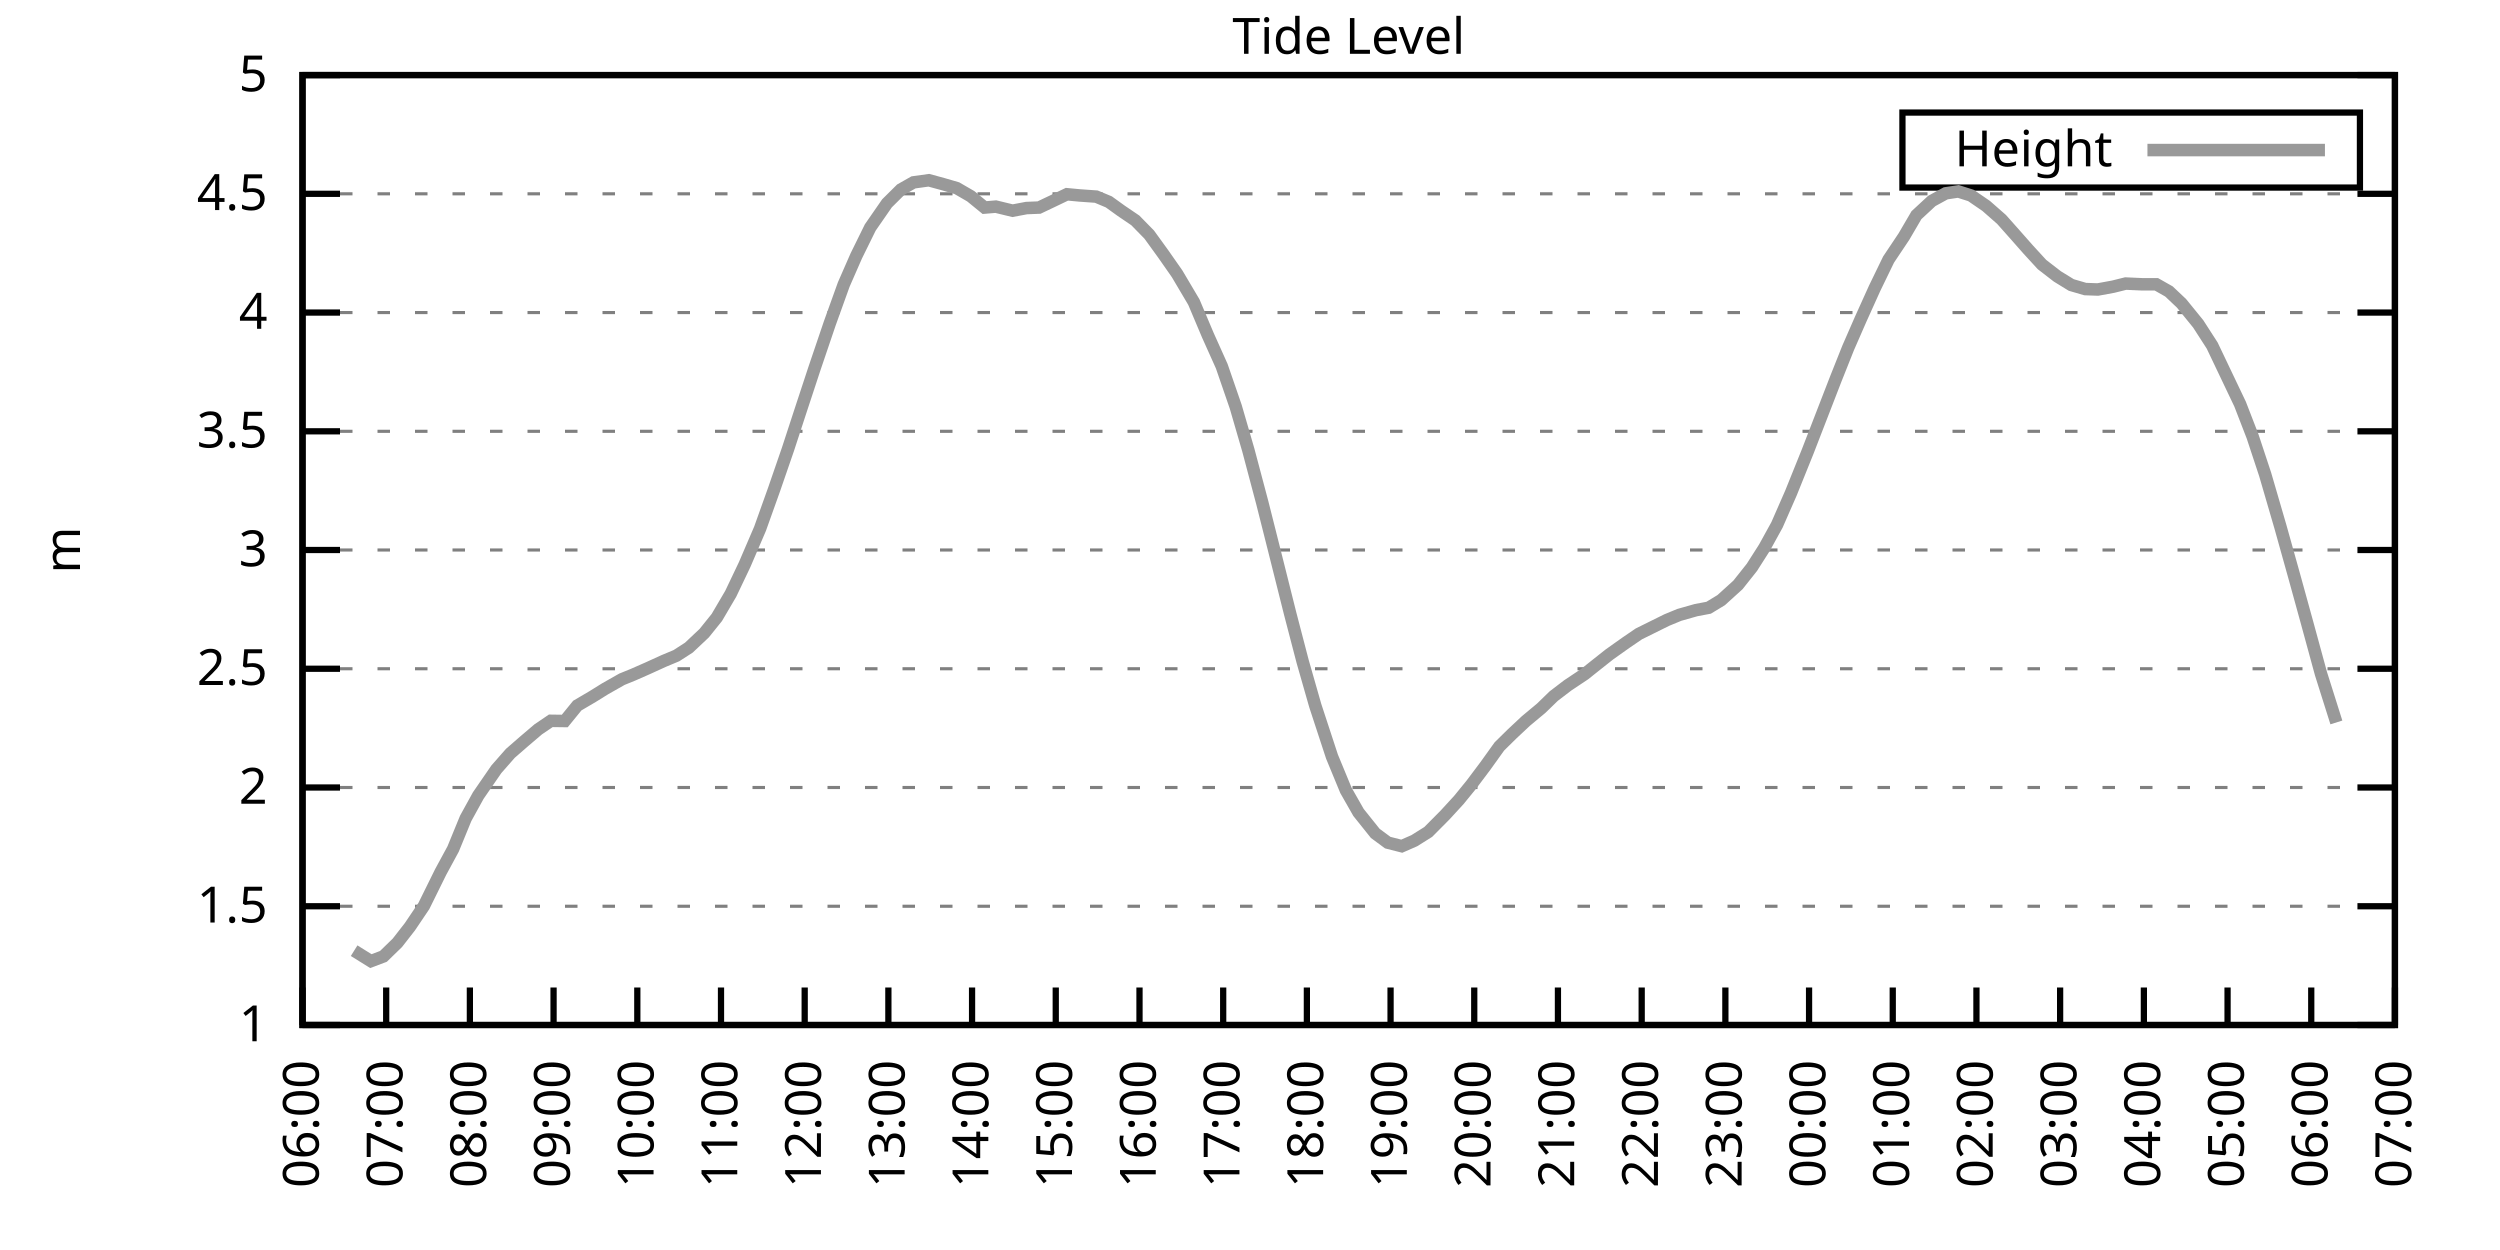
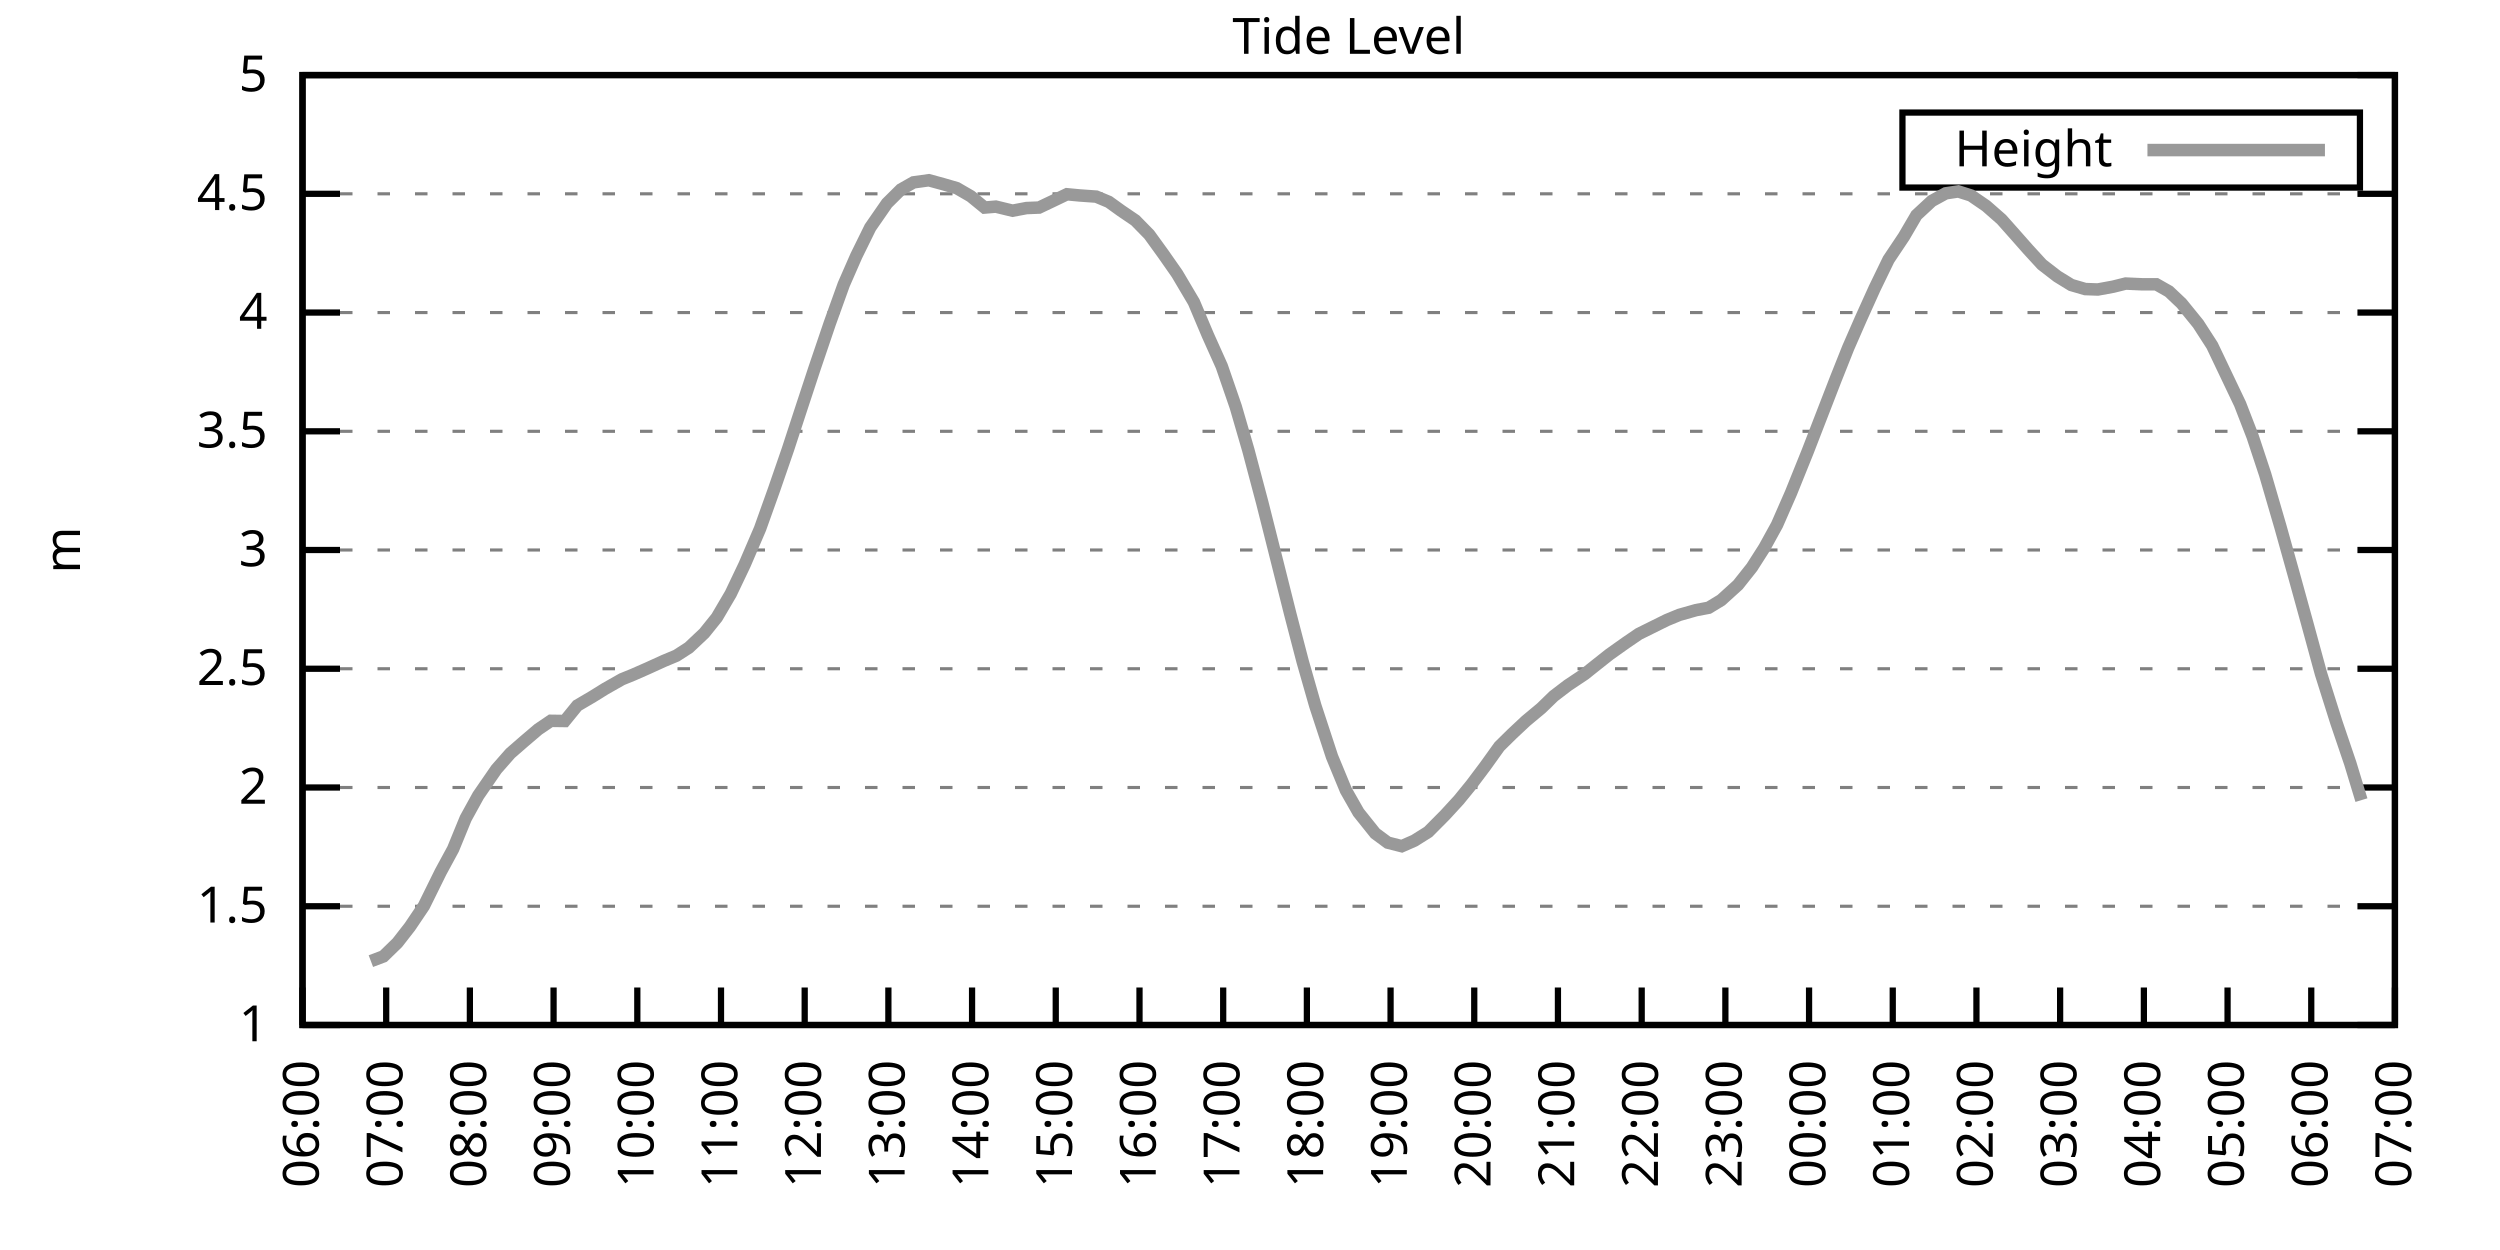
<svg xmlns="http://www.w3.org/2000/svg" xmlns:xlink="http://www.w3.org/1999/xlink" width="400" height="200" viewBox="0 0 400 200">
  <g id="gnuplot_canvas">
    <rect x="0" y="0" width="400" height="200" fill="none" />
    <defs>
      <circle id="gpDot" r="0.5" stroke-width="0.5" stroke="currentColor" />
      <path id="gpPt0" stroke-width="0.333" stroke="currentColor" d="M-1,0 h2 M0,-1 v2" />
      <path id="gpPt1" stroke-width="0.333" stroke="currentColor" d="M-1,-1 L1,1 M1,-1 L-1,1" />
      <path id="gpPt2" stroke-width="0.333" stroke="currentColor" d="M-1,0 L1,0 M0,-1 L0,1 M-1,-1 L1,1 M-1,1 L1,-1" />
      <rect id="gpPt3" stroke-width="0.333" stroke="currentColor" x="-1" y="-1" width="2" height="2" />
      <rect id="gpPt4" stroke-width="0.333" stroke="currentColor" fill="currentColor" x="-1" y="-1" width="2" height="2" />
      <circle id="gpPt5" stroke-width="0.333" stroke="currentColor" cx="0" cy="0" r="1" />
      <use xlink:href="#gpPt5" id="gpPt6" fill="currentColor" stroke="none" />
      <path id="gpPt7" stroke-width="0.333" stroke="currentColor" d="M0,-1.33 L-1.33,0.67 L1.33,0.67 z" />
      <use xlink:href="#gpPt7" id="gpPt8" fill="currentColor" stroke="none" />
      <use xlink:href="#gpPt7" id="gpPt9" stroke="currentColor" transform="rotate(180)" />
      <use xlink:href="#gpPt9" id="gpPt10" fill="currentColor" stroke="none" />
      <use xlink:href="#gpPt3" id="gpPt11" stroke="currentColor" transform="rotate(45)" />
      <use xlink:href="#gpPt11" id="gpPt12" fill="currentColor" stroke="none" />
      <path id="gpPt13" stroke-width="0.333" stroke="currentColor" d="M0,1.330 L1.265,0.411 L0.782,-1.067 L-0.782,-1.076 L-1.265,0.411 z" />
      <use xlink:href="#gpPt13" id="gpPt14" fill="currentColor" stroke="none" />
      <filter id="textbox" filterUnits="objectBoundingBox" x="0" y="0" height="1" width="1">
        <feFlood flood-color="white" flood-opacity="1" result="bgnd" />
        <feComposite in="SourceGraphic" in2="bgnd" operator="atop" />
      </filter>
      <filter id="greybox" filterUnits="objectBoundingBox" x="0" y="0" height="1" width="1">
        <feFlood flood-color="lightgrey" flood-opacity="1" result="grey" />
        <feComposite in="SourceGraphic" in2="grey" operator="atop" />
      </filter>
    </defs>
    <g fill="none" color="white" stroke="currentColor" stroke-width="1.00" stroke-linecap="butt" stroke-linejoin="miter">
</g>
    <g fill="none" color="black" stroke="currentColor" stroke-width="1.00" stroke-linecap="butt" stroke-linejoin="miter">
      <g stroke="none" shape-rendering="crispEdges">
        <polygon fill="rgb(255, 255, 255)" points="48.40,164.00 383.18,164.00 383.18,12.02 48.40,12.02 " />
      </g>
    </g>
    <g fill="none" color="black" stroke="currentColor" stroke-width="1.00" stroke-linecap="butt" stroke-linejoin="miter">
</g>
    <g fill="none" color="black" stroke="black" stroke-width="0.50" stroke-linecap="butt" stroke-linejoin="miter">
</g>
    <g fill="none" color="gray" stroke="currentColor" stroke-width="0.50" stroke-linecap="butt" stroke-linejoin="miter">
      <path stroke="gray" stroke-dasharray="2,4" class="gridline" d="M48.40,164.00 L383.19,164.00  " />
    </g>
    <g fill="none" color="gray" stroke="gray" stroke-width="1.00" stroke-linecap="butt" stroke-linejoin="miter">
</g>
    <g fill="none" color="black" stroke="currentColor" stroke-width="1.00" stroke-linecap="butt" stroke-linejoin="miter">
      <path stroke="black" d="M48.40,164.00 L54.40,164.00 M383.19,164.00 L377.19,164.00  " />
      <g transform="translate(42.80,166.60)" stroke="none" fill="black" font-family="Sans" font-size="8.00" text-anchor="end">
        <text>
          <tspan font-family="Sans"> 1</tspan>
        </text>
      </g>
    </g>
    <g fill="none" color="black" stroke="currentColor" stroke-width="1.00" stroke-linecap="butt" stroke-linejoin="miter">
</g>
    <g fill="none" color="black" stroke="black" stroke-width="0.50" stroke-linecap="butt" stroke-linejoin="miter">
</g>
    <g fill="none" color="gray" stroke="currentColor" stroke-width="0.50" stroke-linecap="butt" stroke-linejoin="miter">
      <path stroke="gray" stroke-dasharray="2,4" class="gridline" d="M48.40,145.00 L383.19,145.00  " />
    </g>
    <g fill="none" color="gray" stroke="gray" stroke-width="1.00" stroke-linecap="butt" stroke-linejoin="miter">
</g>
    <g fill="none" color="black" stroke="currentColor" stroke-width="1.00" stroke-linecap="butt" stroke-linejoin="miter">
      <path stroke="black" d="M48.40,145.00 L54.40,145.00 M383.19,145.00 L377.19,145.00  " />
      <g transform="translate(42.80,147.60)" stroke="none" fill="black" font-family="Sans" font-size="8.00" text-anchor="end">
        <text>
          <tspan font-family="Sans"> 1.5</tspan>
        </text>
      </g>
    </g>
    <g fill="none" color="black" stroke="currentColor" stroke-width="1.00" stroke-linecap="butt" stroke-linejoin="miter">
</g>
    <g fill="none" color="black" stroke="black" stroke-width="0.50" stroke-linecap="butt" stroke-linejoin="miter">
</g>
    <g fill="none" color="gray" stroke="currentColor" stroke-width="0.50" stroke-linecap="butt" stroke-linejoin="miter">
      <path stroke="gray" stroke-dasharray="2,4" class="gridline" d="M48.40,126.00 L383.19,126.00  " />
    </g>
    <g fill="none" color="gray" stroke="gray" stroke-width="1.00" stroke-linecap="butt" stroke-linejoin="miter">
</g>
    <g fill="none" color="black" stroke="currentColor" stroke-width="1.00" stroke-linecap="butt" stroke-linejoin="miter">
      <path stroke="black" d="M48.40,126.00 L54.40,126.00 M383.19,126.00 L377.19,126.00  " />
      <g transform="translate(42.80,128.60)" stroke="none" fill="black" font-family="Sans" font-size="8.00" text-anchor="end">
        <text>
          <tspan font-family="Sans"> 2</tspan>
        </text>
      </g>
    </g>
    <g fill="none" color="black" stroke="currentColor" stroke-width="1.00" stroke-linecap="butt" stroke-linejoin="miter">
</g>
    <g fill="none" color="black" stroke="black" stroke-width="0.50" stroke-linecap="butt" stroke-linejoin="miter">
</g>
    <g fill="none" color="gray" stroke="currentColor" stroke-width="0.50" stroke-linecap="butt" stroke-linejoin="miter">
      <path stroke="gray" stroke-dasharray="2,4" class="gridline" d="M48.40,107.00 L383.19,107.00  " />
    </g>
    <g fill="none" color="gray" stroke="gray" stroke-width="1.00" stroke-linecap="butt" stroke-linejoin="miter">
</g>
    <g fill="none" color="black" stroke="currentColor" stroke-width="1.00" stroke-linecap="butt" stroke-linejoin="miter">
      <path stroke="black" d="M48.40,107.00 L54.40,107.00 M383.19,107.00 L377.19,107.00  " />
      <g transform="translate(42.80,109.60)" stroke="none" fill="black" font-family="Sans" font-size="8.00" text-anchor="end">
        <text>
          <tspan font-family="Sans"> 2.5</tspan>
        </text>
      </g>
    </g>
    <g fill="none" color="black" stroke="currentColor" stroke-width="1.00" stroke-linecap="butt" stroke-linejoin="miter">
</g>
    <g fill="none" color="black" stroke="black" stroke-width="0.50" stroke-linecap="butt" stroke-linejoin="miter">
</g>
    <g fill="none" color="gray" stroke="currentColor" stroke-width="0.50" stroke-linecap="butt" stroke-linejoin="miter">
      <path stroke="gray" stroke-dasharray="2,4" class="gridline" d="M48.40,88.00 L383.19,88.00  " />
    </g>
    <g fill="none" color="gray" stroke="gray" stroke-width="1.00" stroke-linecap="butt" stroke-linejoin="miter">
</g>
    <g fill="none" color="black" stroke="currentColor" stroke-width="1.00" stroke-linecap="butt" stroke-linejoin="miter">
      <path stroke="black" d="M48.40,88.00 L54.40,88.00 M383.19,88.00 L377.19,88.00  " />
      <g transform="translate(42.80,90.60)" stroke="none" fill="black" font-family="Sans" font-size="8.00" text-anchor="end">
        <text>
          <tspan font-family="Sans"> 3</tspan>
        </text>
      </g>
    </g>
    <g fill="none" color="black" stroke="currentColor" stroke-width="1.00" stroke-linecap="butt" stroke-linejoin="miter">
</g>
    <g fill="none" color="black" stroke="black" stroke-width="0.50" stroke-linecap="butt" stroke-linejoin="miter">
</g>
    <g fill="none" color="gray" stroke="currentColor" stroke-width="0.50" stroke-linecap="butt" stroke-linejoin="miter">
      <path stroke="gray" stroke-dasharray="2,4" class="gridline" d="M48.40,69.01 L383.19,69.01  " />
    </g>
    <g fill="none" color="gray" stroke="gray" stroke-width="1.00" stroke-linecap="butt" stroke-linejoin="miter">
</g>
    <g fill="none" color="black" stroke="currentColor" stroke-width="1.00" stroke-linecap="butt" stroke-linejoin="miter">
      <path stroke="black" d="M48.40,69.01 L54.40,69.01 M383.19,69.01 L377.19,69.01  " />
      <g transform="translate(42.80,71.61)" stroke="none" fill="black" font-family="Sans" font-size="8.00" text-anchor="end">
        <text>
          <tspan font-family="Sans"> 3.5</tspan>
        </text>
      </g>
    </g>
    <g fill="none" color="black" stroke="currentColor" stroke-width="1.00" stroke-linecap="butt" stroke-linejoin="miter">
</g>
    <g fill="none" color="black" stroke="black" stroke-width="0.50" stroke-linecap="butt" stroke-linejoin="miter">
</g>
    <g fill="none" color="gray" stroke="currentColor" stroke-width="0.50" stroke-linecap="butt" stroke-linejoin="miter">
      <path stroke="gray" stroke-dasharray="2,4" class="gridline" d="M48.40,50.01 L383.19,50.01  " />
    </g>
    <g fill="none" color="gray" stroke="gray" stroke-width="1.00" stroke-linecap="butt" stroke-linejoin="miter">
</g>
    <g fill="none" color="black" stroke="currentColor" stroke-width="1.00" stroke-linecap="butt" stroke-linejoin="miter">
      <path stroke="black" d="M48.40,50.01 L54.40,50.01 M383.19,50.01 L377.19,50.01  " />
      <g transform="translate(42.80,52.61)" stroke="none" fill="black" font-family="Sans" font-size="8.00" text-anchor="end">
        <text>
          <tspan font-family="Sans"> 4</tspan>
        </text>
      </g>
    </g>
    <g fill="none" color="black" stroke="currentColor" stroke-width="1.00" stroke-linecap="butt" stroke-linejoin="miter">
</g>
    <g fill="none" color="black" stroke="black" stroke-width="0.50" stroke-linecap="butt" stroke-linejoin="miter">
</g>
    <g fill="none" color="gray" stroke="currentColor" stroke-width="0.50" stroke-linecap="butt" stroke-linejoin="miter">
      <path stroke="gray" stroke-dasharray="2,4" class="gridline" d="M48.40,31.01 L383.19,31.01  " />
    </g>
    <g fill="none" color="gray" stroke="gray" stroke-width="1.00" stroke-linecap="butt" stroke-linejoin="miter">
</g>
    <g fill="none" color="black" stroke="currentColor" stroke-width="1.00" stroke-linecap="butt" stroke-linejoin="miter">
      <path stroke="black" d="M48.40,31.01 L54.40,31.01 M383.19,31.01 L377.19,31.01  " />
      <g transform="translate(42.80,33.61)" stroke="none" fill="black" font-family="Sans" font-size="8.00" text-anchor="end">
        <text>
          <tspan font-family="Sans"> 4.5</tspan>
        </text>
      </g>
    </g>
    <g fill="none" color="black" stroke="currentColor" stroke-width="1.00" stroke-linecap="butt" stroke-linejoin="miter">
</g>
    <g fill="none" color="black" stroke="black" stroke-width="0.50" stroke-linecap="butt" stroke-linejoin="miter">
</g>
    <g fill="none" color="gray" stroke="currentColor" stroke-width="0.50" stroke-linecap="butt" stroke-linejoin="miter">
      <path stroke="gray" stroke-dasharray="2,4" class="gridline" d="M48.40,12.01 L383.19,12.01  " />
    </g>
    <g fill="none" color="gray" stroke="gray" stroke-width="1.00" stroke-linecap="butt" stroke-linejoin="miter">
</g>
    <g fill="none" color="black" stroke="currentColor" stroke-width="1.00" stroke-linecap="butt" stroke-linejoin="miter">
      <path stroke="black" d="M48.40,12.01 L54.40,12.01 M383.19,12.01 L377.19,12.01  " />
      <g transform="translate(42.80,14.61)" stroke="none" fill="black" font-family="Sans" font-size="8.00" text-anchor="end">
        <text>
          <tspan font-family="Sans"> 5</tspan>
        </text>
      </g>
    </g>
    <g fill="none" color="black" stroke="currentColor" stroke-width="1.00" stroke-linecap="butt" stroke-linejoin="miter">
      <path stroke="black" d="M48.40,164.00 L48.40,158.00  " />
      <g transform="translate(51.00,169.60) rotate(270.00)" stroke="none" fill="black" font-family="Sans" font-size="8.00" text-anchor="end">
        <text>
          <tspan font-family="Sans">06:00</tspan>
        </text>
      </g>
    </g>
    <g fill="none" color="black" stroke="currentColor" stroke-width="1.00" stroke-linecap="butt" stroke-linejoin="miter">
      <path stroke="black" d="M61.79,164.00 L61.79,158.00  " />
      <g transform="translate(64.39,169.60) rotate(270.00)" stroke="none" fill="black" font-family="Sans" font-size="8.00" text-anchor="end">
        <text>
          <tspan font-family="Sans">07:00</tspan>
        </text>
      </g>
    </g>
    <g fill="none" color="black" stroke="currentColor" stroke-width="1.00" stroke-linecap="butt" stroke-linejoin="miter">
      <path stroke="black" d="M75.18,164.00 L75.18,158.00  " />
      <g transform="translate(77.78,169.60) rotate(270.00)" stroke="none" fill="black" font-family="Sans" font-size="8.00" text-anchor="end">
        <text>
          <tspan font-family="Sans">08:00</tspan>
        </text>
      </g>
    </g>
    <g fill="none" color="black" stroke="currentColor" stroke-width="1.00" stroke-linecap="butt" stroke-linejoin="miter">
      <path stroke="black" d="M88.57,164.00 L88.57,158.00  " />
      <g transform="translate(91.17,169.60) rotate(270.00)" stroke="none" fill="black" font-family="Sans" font-size="8.00" text-anchor="end">
        <text>
          <tspan font-family="Sans">09:00</tspan>
        </text>
      </g>
    </g>
    <g fill="none" color="black" stroke="currentColor" stroke-width="1.00" stroke-linecap="butt" stroke-linejoin="miter">
      <path stroke="black" d="M101.97,164.00 L101.97,158.00  " />
      <g transform="translate(104.57,169.60) rotate(270.00)" stroke="none" fill="black" font-family="Sans" font-size="8.00" text-anchor="end">
        <text>
          <tspan font-family="Sans">10:00</tspan>
        </text>
      </g>
    </g>
    <g fill="none" color="black" stroke="currentColor" stroke-width="1.00" stroke-linecap="butt" stroke-linejoin="miter">
      <path stroke="black" d="M115.36,164.00 L115.36,158.00  " />
      <g transform="translate(117.96,169.60) rotate(270.00)" stroke="none" fill="black" font-family="Sans" font-size="8.00" text-anchor="end">
        <text>
          <tspan font-family="Sans">11:00</tspan>
        </text>
      </g>
    </g>
    <g fill="none" color="black" stroke="currentColor" stroke-width="1.00" stroke-linecap="butt" stroke-linejoin="miter">
      <path stroke="black" d="M128.75,164.00 L128.75,158.00  " />
      <g transform="translate(131.35,169.60) rotate(270.00)" stroke="none" fill="black" font-family="Sans" font-size="8.00" text-anchor="end">
        <text>
          <tspan font-family="Sans">12:00</tspan>
        </text>
      </g>
    </g>
    <g fill="none" color="black" stroke="currentColor" stroke-width="1.00" stroke-linecap="butt" stroke-linejoin="miter">
      <path stroke="black" d="M142.14,164.00 L142.14,158.00  " />
      <g transform="translate(144.74,169.60) rotate(270.00)" stroke="none" fill="black" font-family="Sans" font-size="8.00" text-anchor="end">
        <text>
          <tspan font-family="Sans">13:00</tspan>
        </text>
      </g>
    </g>
    <g fill="none" color="black" stroke="currentColor" stroke-width="1.00" stroke-linecap="butt" stroke-linejoin="miter">
      <path stroke="black" d="M155.53,164.00 L155.53,158.00  " />
      <g transform="translate(158.13,169.60) rotate(270.00)" stroke="none" fill="black" font-family="Sans" font-size="8.00" text-anchor="end">
        <text>
          <tspan font-family="Sans">14:00</tspan>
        </text>
      </g>
    </g>
    <g fill="none" color="black" stroke="currentColor" stroke-width="1.00" stroke-linecap="butt" stroke-linejoin="miter">
      <path stroke="black" d="M168.92,164.00 L168.92,158.00  " />
      <g transform="translate(171.52,169.60) rotate(270.00)" stroke="none" fill="black" font-family="Sans" font-size="8.00" text-anchor="end">
        <text>
          <tspan font-family="Sans">15:00</tspan>
        </text>
      </g>
    </g>
    <g fill="none" color="black" stroke="currentColor" stroke-width="1.00" stroke-linecap="butt" stroke-linejoin="miter">
      <path stroke="black" d="M182.32,164.00 L182.32,158.00  " />
      <g transform="translate(184.92,169.60) rotate(270.00)" stroke="none" fill="black" font-family="Sans" font-size="8.00" text-anchor="end">
        <text>
          <tspan font-family="Sans">16:00</tspan>
        </text>
      </g>
    </g>
    <g fill="none" color="black" stroke="currentColor" stroke-width="1.00" stroke-linecap="butt" stroke-linejoin="miter">
      <path stroke="black" d="M195.71,164.00 L195.71,158.00  " />
      <g transform="translate(198.31,169.60) rotate(270.00)" stroke="none" fill="black" font-family="Sans" font-size="8.00" text-anchor="end">
        <text>
          <tspan font-family="Sans">17:00</tspan>
        </text>
      </g>
    </g>
    <g fill="none" color="black" stroke="currentColor" stroke-width="1.00" stroke-linecap="butt" stroke-linejoin="miter">
      <path stroke="black" d="M209.10,164.00 L209.10,158.00  " />
      <g transform="translate(211.70,169.60) rotate(270.00)" stroke="none" fill="black" font-family="Sans" font-size="8.00" text-anchor="end">
        <text>
          <tspan font-family="Sans">18:00</tspan>
        </text>
      </g>
    </g>
    <g fill="none" color="black" stroke="currentColor" stroke-width="1.00" stroke-linecap="butt" stroke-linejoin="miter">
      <path stroke="black" d="M222.49,164.00 L222.49,158.00  " />
      <g transform="translate(225.09,169.60) rotate(270.00)" stroke="none" fill="black" font-family="Sans" font-size="8.00" text-anchor="end">
        <text>
          <tspan font-family="Sans">19:00</tspan>
        </text>
      </g>
    </g>
    <g fill="none" color="black" stroke="currentColor" stroke-width="1.00" stroke-linecap="butt" stroke-linejoin="miter">
      <path stroke="black" d="M235.88,164.00 L235.88,158.00  " />
      <g transform="translate(238.48,169.60) rotate(270.00)" stroke="none" fill="black" font-family="Sans" font-size="8.00" text-anchor="end">
        <text>
          <tspan font-family="Sans">20:00</tspan>
        </text>
      </g>
    </g>
    <g fill="none" color="black" stroke="currentColor" stroke-width="1.00" stroke-linecap="butt" stroke-linejoin="miter">
      <path stroke="black" d="M249.27,164.00 L249.27,158.00  " />
      <g transform="translate(251.87,169.60) rotate(270.00)" stroke="none" fill="black" font-family="Sans" font-size="8.00" text-anchor="end">
        <text>
          <tspan font-family="Sans">21:00</tspan>
        </text>
      </g>
    </g>
    <g fill="none" color="black" stroke="currentColor" stroke-width="1.00" stroke-linecap="butt" stroke-linejoin="miter">
      <path stroke="black" d="M262.67,164.00 L262.67,158.00  " />
      <g transform="translate(265.27,169.60) rotate(270.00)" stroke="none" fill="black" font-family="Sans" font-size="8.00" text-anchor="end">
        <text>
          <tspan font-family="Sans">22:00</tspan>
        </text>
      </g>
    </g>
    <g fill="none" color="black" stroke="currentColor" stroke-width="1.00" stroke-linecap="butt" stroke-linejoin="miter">
      <path stroke="black" d="M276.06,164.00 L276.06,158.00  " />
      <g transform="translate(278.66,169.60) rotate(270.00)" stroke="none" fill="black" font-family="Sans" font-size="8.00" text-anchor="end">
        <text>
          <tspan font-family="Sans">23:00</tspan>
        </text>
      </g>
    </g>
    <g fill="none" color="black" stroke="currentColor" stroke-width="1.00" stroke-linecap="butt" stroke-linejoin="miter">
      <path stroke="black" d="M289.45,164.00 L289.45,158.00  " />
      <g transform="translate(292.05,169.60) rotate(270.00)" stroke="none" fill="black" font-family="Sans" font-size="8.00" text-anchor="end">
        <text>
          <tspan font-family="Sans">00:00</tspan>
        </text>
      </g>
    </g>
    <g fill="none" color="black" stroke="currentColor" stroke-width="1.00" stroke-linecap="butt" stroke-linejoin="miter">
      <path stroke="black" d="M302.84,164.00 L302.84,158.00  " />
      <g transform="translate(305.44,169.60) rotate(270.00)" stroke="none" fill="black" font-family="Sans" font-size="8.00" text-anchor="end">
        <text>
          <tspan font-family="Sans">01:00</tspan>
        </text>
      </g>
    </g>
    <g fill="none" color="black" stroke="currentColor" stroke-width="1.00" stroke-linecap="butt" stroke-linejoin="miter">
      <path stroke="black" d="M316.23,164.00 L316.23,158.00  " />
      <g transform="translate(318.83,169.60) rotate(270.00)" stroke="none" fill="black" font-family="Sans" font-size="8.00" text-anchor="end">
        <text>
          <tspan font-family="Sans">02:00</tspan>
        </text>
      </g>
    </g>
    <g fill="none" color="black" stroke="currentColor" stroke-width="1.00" stroke-linecap="butt" stroke-linejoin="miter">
      <path stroke="black" d="M329.62,164.00 L329.62,158.00  " />
      <g transform="translate(332.22,169.60) rotate(270.00)" stroke="none" fill="black" font-family="Sans" font-size="8.00" text-anchor="end">
        <text>
          <tspan font-family="Sans">03:00</tspan>
        </text>
      </g>
    </g>
    <g fill="none" color="black" stroke="currentColor" stroke-width="1.00" stroke-linecap="butt" stroke-linejoin="miter">
      <path stroke="black" d="M343.02,164.00 L343.02,158.00  " />
      <g transform="translate(345.62,169.60) rotate(270.00)" stroke="none" fill="black" font-family="Sans" font-size="8.00" text-anchor="end">
        <text>
          <tspan font-family="Sans">04:00</tspan>
        </text>
      </g>
    </g>
    <g fill="none" color="black" stroke="currentColor" stroke-width="1.00" stroke-linecap="butt" stroke-linejoin="miter">
      <path stroke="black" d="M356.41,164.00 L356.41,158.00  " />
      <g transform="translate(359.01,169.60) rotate(270.00)" stroke="none" fill="black" font-family="Sans" font-size="8.00" text-anchor="end">
        <text>
          <tspan font-family="Sans">05:00</tspan>
        </text>
      </g>
    </g>
    <g fill="none" color="black" stroke="currentColor" stroke-width="1.00" stroke-linecap="butt" stroke-linejoin="miter">
      <path stroke="black" d="M369.80,164.00 L369.80,158.00  " />
      <g transform="translate(372.40,169.60) rotate(270.00)" stroke="none" fill="black" font-family="Sans" font-size="8.00" text-anchor="end">
        <text>
          <tspan font-family="Sans">06:00</tspan>
        </text>
      </g>
    </g>
    <g fill="none" color="black" stroke="currentColor" stroke-width="1.00" stroke-linecap="butt" stroke-linejoin="miter">
      <path stroke="black" d="M383.19,164.00 L383.19,158.00  " />
      <g transform="translate(385.79,169.60) rotate(270.00)" stroke="none" fill="black" font-family="Sans" font-size="8.00" text-anchor="end">
        <text>
          <tspan font-family="Sans">07:00</tspan>
        </text>
      </g>
    </g>
    <g fill="none" color="black" stroke="currentColor" stroke-width="1.00" stroke-linecap="butt" stroke-linejoin="miter">
</g>
    <g fill="none" color="black" stroke="currentColor" stroke-width="1.00" stroke-linecap="butt" stroke-linejoin="miter">
      <path stroke="black" d="M48.40,12.01 L48.40,164.00 L383.19,164.00 L383.19,12.01 L48.40,12.01 Z  " />
    </g>
    <g fill="none" color="black" stroke="currentColor" stroke-width="1.00" stroke-linecap="butt" stroke-linejoin="miter">
</g>
    <g fill="none" color="black" stroke="currentColor" stroke-width="1.00" stroke-linecap="butt" stroke-linejoin="miter">
      <path stroke="black" d="M304.39,30.01 L304.39,18.01 L377.59,18.01 L377.59,30.01 L304.39,30.01 Z  " />
    </g>
    <g id="Tide_level_plot_1">
      <g fill="none" color="white" stroke="black" stroke-width="2.00" stroke-linecap="butt" stroke-linejoin="miter">
</g>
      <g fill="none" color="black" stroke="currentColor" stroke-width="2.00" stroke-linecap="butt" stroke-linejoin="miter">
        <g transform="translate(337.99,26.61)" stroke="none" fill="black" font-family="Sans" font-size="8.00" text-anchor="end">
          <text>
            <tspan font-family="Sans">Height</tspan>
          </text>
        </g>
      </g>
      <g fill="none" color="black" stroke="currentColor" stroke-width="2.00" stroke-linecap="butt" stroke-linejoin="miter">
-         <path stroke="rgb(153, 153, 153)" d="M343.59,24.01 L371.99,24.01 M56.66,152.11 L59.34,153.78 L61.35,153.02 L63.58,150.85 L65.59,148.27 L67.82,144.96   L70.50,139.53 L72.50,135.84 L74.51,130.94 L76.52,127.29 L79.42,123.08 L81.66,120.53 L83.89,118.59 L86.12,116.69   L88.13,115.33 L90.36,115.36 L92.37,112.89 L94.82,111.45 L96.83,110.20 L99.51,108.68 L101.30,107.95 L103.53,106.97   L106.21,105.75 L108.22,104.91 L110.22,103.62 L112.68,101.30 L114.69,98.80 L116.92,95.00 L119.15,90.32 L121.61,84.59   L123.84,78.35 L126.07,71.89 L128.08,65.74 L130.31,58.97 L132.77,51.72 L135.00,45.52 L137.01,40.93 L139.24,36.40   L141.92,32.53 L144.15,30.32 L146.16,29.18 L148.61,28.84 L150.85,29.45 L153.08,30.10 L155.31,31.39 L157.54,33.21   L159.33,33.06 L162.01,33.71 L164.24,33.29 L166.25,33.21 L168.48,32.15 L170.71,31.08 L172.72,31.27 L175.40,31.46   L177.41,32.30 L179.41,33.74 L181.65,35.26 L183.88,37.54 L186.11,40.62 L188.34,43.81 L191.02,48.34 L193.25,53.62   L195.48,58.59 L197.72,65.09 L199.73,72.01 L201.96,80.41 L203.97,88.38 L206.42,98.15 L208.43,105.86 L210.44,112.89   L213.12,121.06 L215.35,126.46 L217.36,129.99 L220.04,133.34 L222.04,134.82 L224.28,135.39 L226.29,134.51 L228.52,133.11   L231.20,130.41 L233.43,127.98 L235.44,125.51 L237.67,122.54 L239.90,119.43 L241.91,117.45 L244.14,115.36 L246.60,113.31   L248.60,111.37 L250.84,109.66 L253.51,107.88 L255.52,106.28 L257.53,104.69 L260.21,102.79 L262.22,101.42 L266.68,99.21   L268.69,98.38 L271.37,97.62 L273.38,97.24 L275.39,96.02 L278.07,93.59 L280.30,90.78 L282.31,87.63 L284.32,83.98   L286.55,78.89 L289.23,72.24 L291.01,67.64 L293.69,60.72 L295.70,55.67 L297.71,51.07 L299.94,46.13 L302.17,41.53   L304.63,37.85 L306.63,34.43 L309.09,32.15 L311.32,30.93 L313.33,30.63 L315.34,31.27 L317.79,32.95 L320.25,35.11   L322.48,37.62 L324.49,39.90 L326.72,42.33 L329.18,44.23 L331.41,45.60 L333.64,46.25 L335.65,46.32 L338.10,45.87   L340.11,45.37 L342.79,45.49 L345.02,45.49 L347.03,46.63 L349.04,48.53 L351.72,51.83 L353.95,55.29 L358.42,64.67   L360.42,69.84 L362.43,75.92 L364.89,84.36 L367.12,92.34 L369.13,99.63 L371.36,107.80 L373.82,115.59  " />
+         <path stroke="rgb(153, 153, 153)" d="M343.59,24.01 L371.99,24.01 M59.34,153.78 L61.35,153.02 L63.58,150.85 L65.59,148.27 L67.82,144.96 L70.50,139.53   L72.50,135.84 L74.51,130.94 L76.52,127.29 L79.42,123.08 L81.66,120.53 L83.89,118.59 L86.12,116.69 L88.13,115.33   L90.36,115.36 L92.37,112.89 L94.82,111.45 L96.83,110.20 L99.51,108.68 L101.30,107.95 L103.53,106.97 L106.21,105.75   L108.22,104.91 L110.22,103.62 L112.68,101.30 L114.69,98.80 L116.92,95.00 L119.15,90.32 L121.61,84.59 L123.84,78.35   L126.07,71.89 L128.08,65.74 L130.31,58.97 L132.77,51.72 L135.00,45.52 L137.01,40.93 L139.24,36.40 L141.92,32.53   L144.15,30.32 L146.16,29.18 L148.61,28.84 L150.85,29.45 L153.08,30.10 L155.31,31.39 L157.54,33.21 L159.33,33.06   L162.01,33.71 L164.24,33.29 L166.25,33.21 L168.48,32.15 L170.71,31.08 L172.72,31.27 L175.40,31.46 L177.41,32.30   L179.41,33.74 L181.65,35.26 L183.88,37.54 L186.11,40.62 L188.34,43.81 L191.02,48.34 L193.25,53.62 L195.48,58.59   L197.72,65.09 L199.73,72.01 L201.96,80.41 L203.97,88.38 L206.42,98.15 L208.43,105.86 L210.44,112.89 L213.12,121.06   L215.35,126.46 L217.36,129.99 L220.04,133.34 L222.04,134.82 L224.28,135.39 L226.29,134.51 L228.52,133.11 L231.20,130.41   L233.43,127.98 L235.44,125.51 L237.67,122.54 L239.90,119.43 L241.91,117.45 L244.14,115.36 L246.60,113.31 L248.60,111.37   L250.84,109.66 L253.51,107.88 L255.52,106.28 L257.53,104.69 L260.21,102.79 L262.22,101.42 L266.68,99.21 L268.69,98.38   L271.37,97.62 L273.38,97.24 L275.39,96.02 L278.07,93.59 L280.30,90.78 L282.31,87.63 L284.32,83.98 L286.55,78.89   L289.23,72.24 L291.01,67.64 L293.69,60.72 L295.70,55.67 L297.71,51.07 L299.94,46.13 L302.17,41.53 L304.63,37.85   L306.63,34.43 L309.09,32.15 L311.32,30.93 L313.33,30.63 L315.34,31.27 L317.79,32.95 L320.25,35.11 L322.48,37.62   L324.49,39.90 L326.72,42.33 L329.18,44.23 L331.41,45.60 L333.64,46.25 L335.65,46.32 L338.10,45.87 L340.11,45.37   L342.79,45.49 L345.02,45.49 L347.03,46.63 L349.04,48.53 L351.72,51.83 L353.95,55.29 L358.42,64.67 L360.42,69.84   L362.43,75.92 L364.89,84.36 L367.12,92.34 L369.13,99.63 L371.36,107.80 L373.82,115.59 L376.05,122.16 L377.83,128.02    " />
      </g>
    </g>
    <g fill="none" color="black" stroke="currentColor" stroke-width="2.00" stroke-linecap="butt" stroke-linejoin="miter">
</g>
    <g fill="none" color="black" stroke="black" stroke-width="1.00" stroke-linecap="butt" stroke-linejoin="miter">
</g>
    <g fill="none" color="black" stroke="currentColor" stroke-width="1.00" stroke-linecap="butt" stroke-linejoin="miter">
      <path stroke="black" d="M48.40,12.01 L48.40,164.00 L383.19,164.00 L383.19,12.01 L48.40,12.01 Z  " />
      <g transform="translate(12.80,88.01) rotate(270.00)" stroke="none" fill="black" font-family="Sans" font-size="8.00" text-anchor="middle">
        <text>
          <tspan font-family="Sans">m</tspan>
        </text>
      </g>
    </g>
    <g fill="none" color="black" stroke="currentColor" stroke-width="1.00" stroke-linecap="butt" stroke-linejoin="miter">
</g>
    <g fill="none" color="black" stroke="currentColor" stroke-width="1.00" stroke-linecap="butt" stroke-linejoin="miter">
      <g transform="translate(215.79,8.61)" stroke="none" fill="black" font-family="Sans" font-size="8.00" text-anchor="middle">
        <text>
          <tspan font-family="Sans">Tide Level</tspan>
        </text>
      </g>
    </g>
    <g fill="none" color="black" stroke="currentColor" stroke-width="1.00" stroke-linecap="butt" stroke-linejoin="miter">
</g>
  </g>
</svg>
